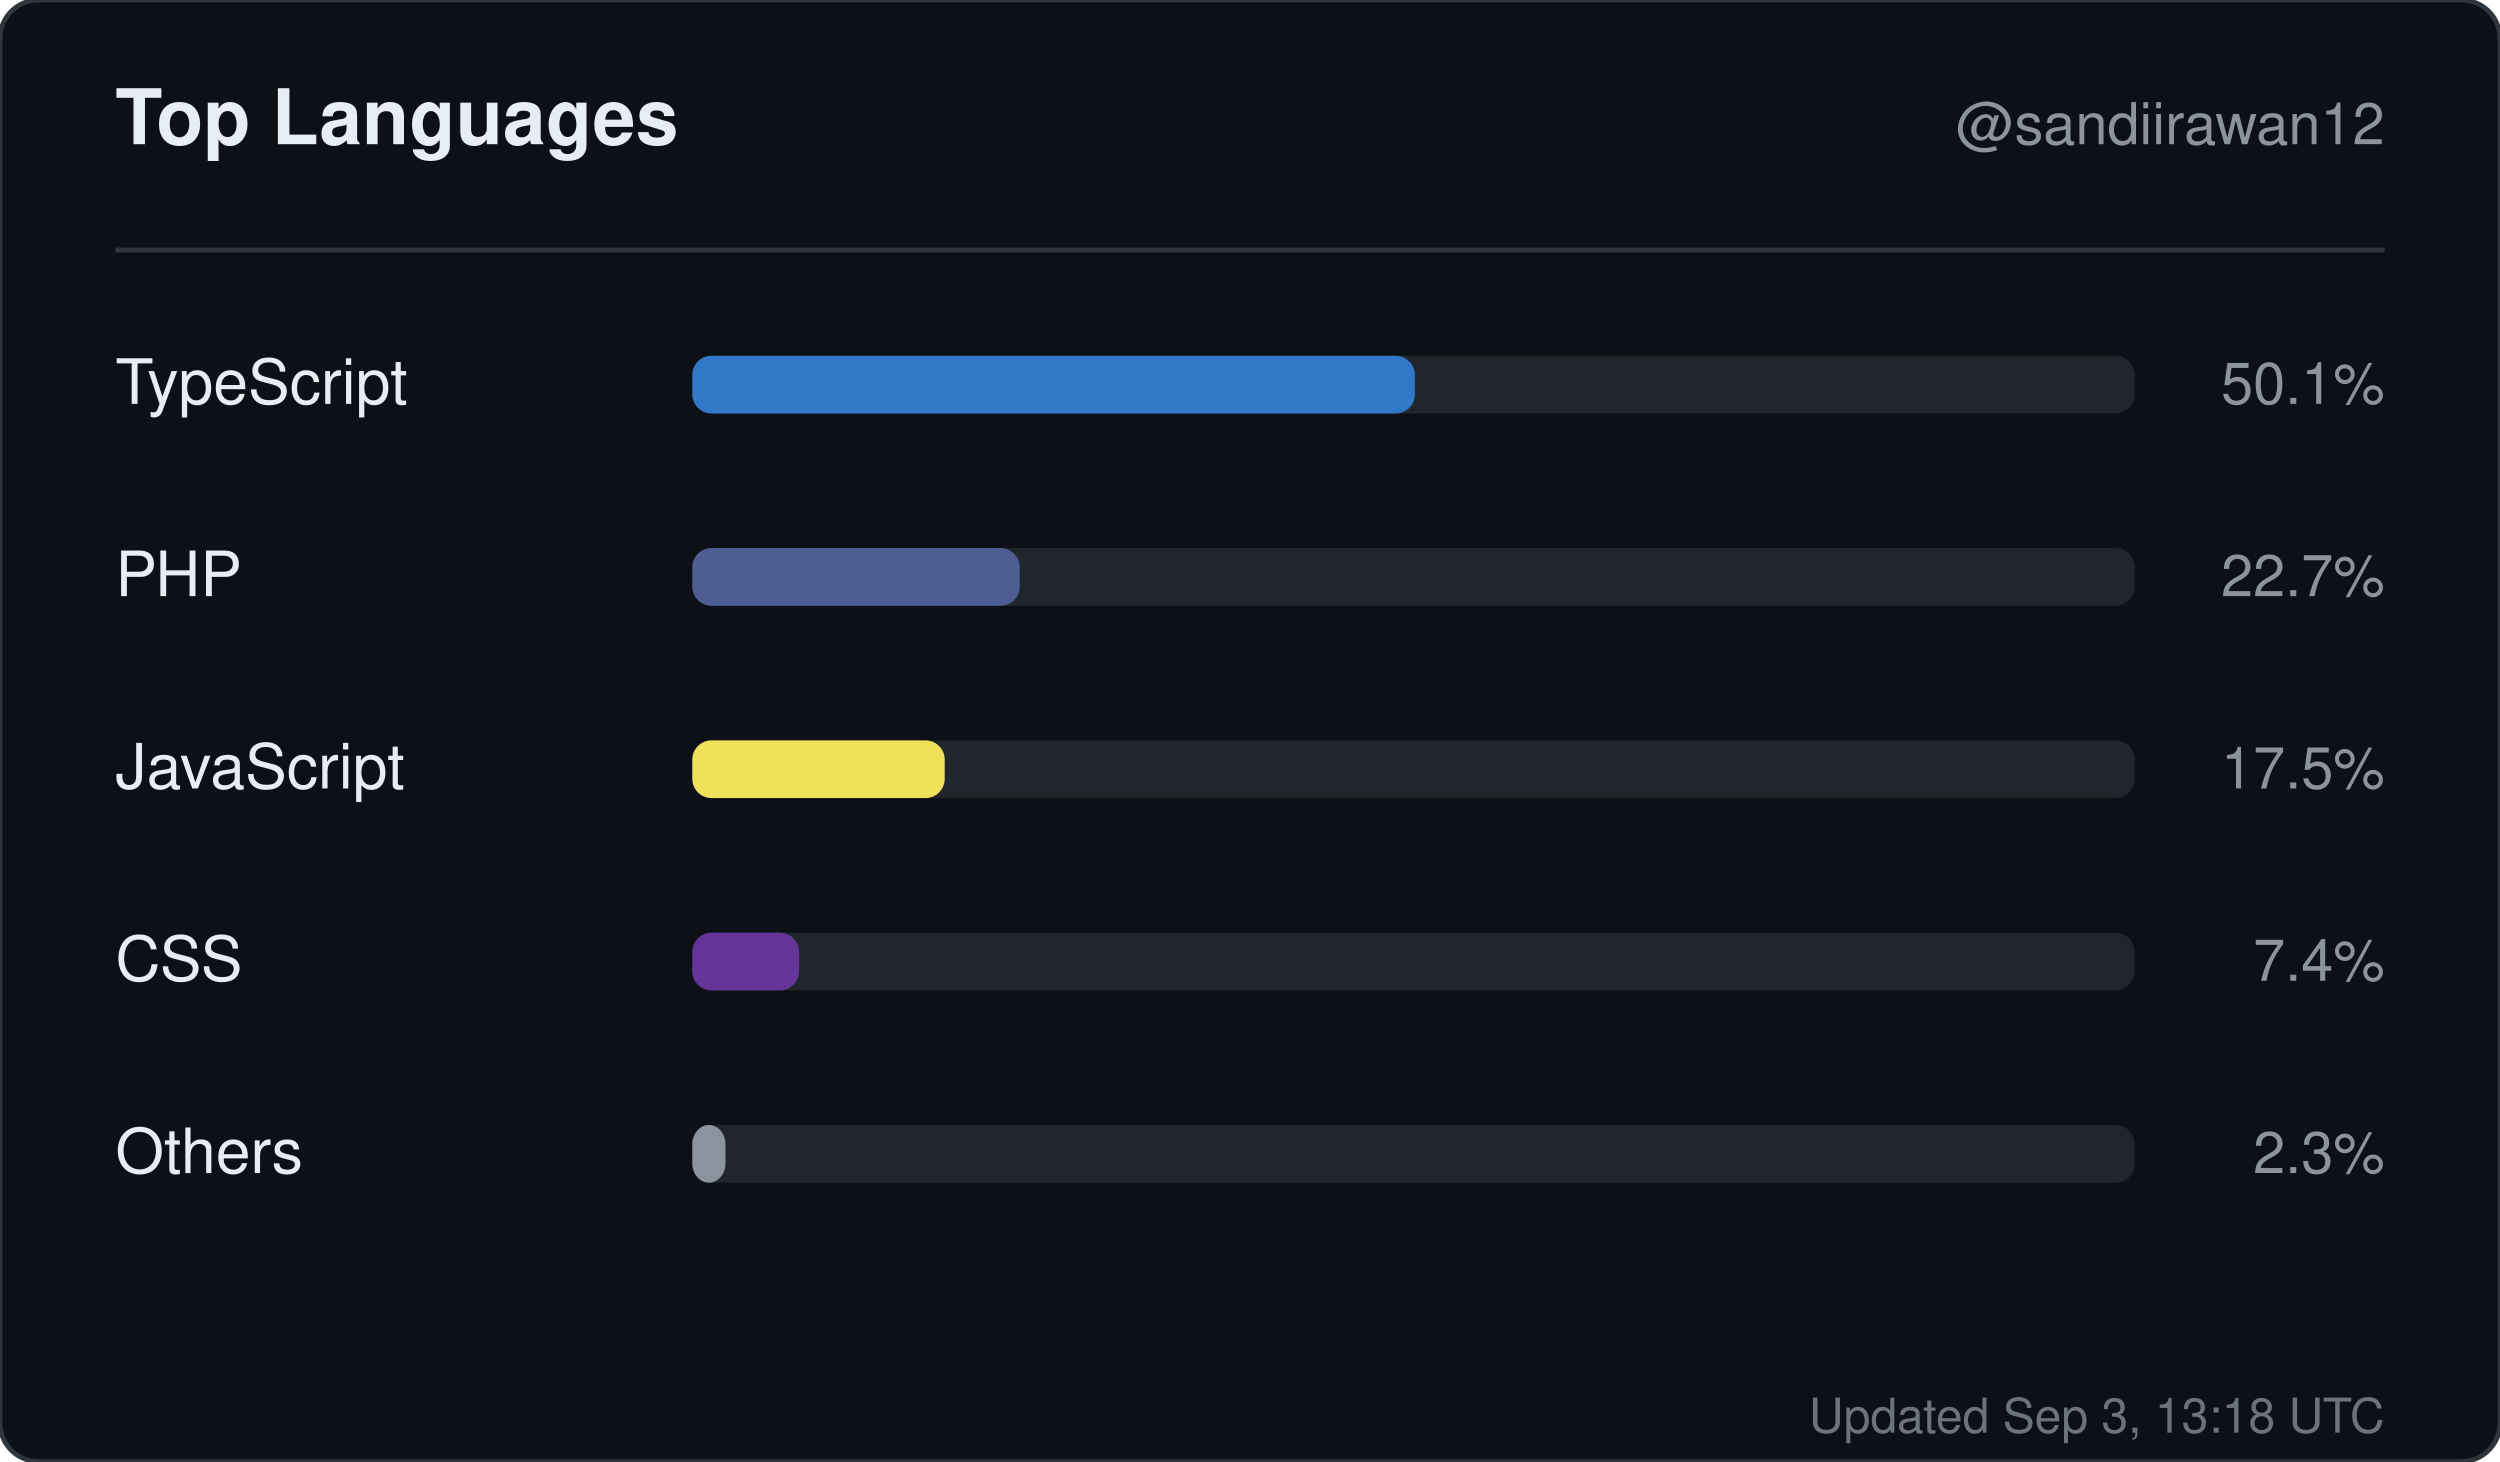
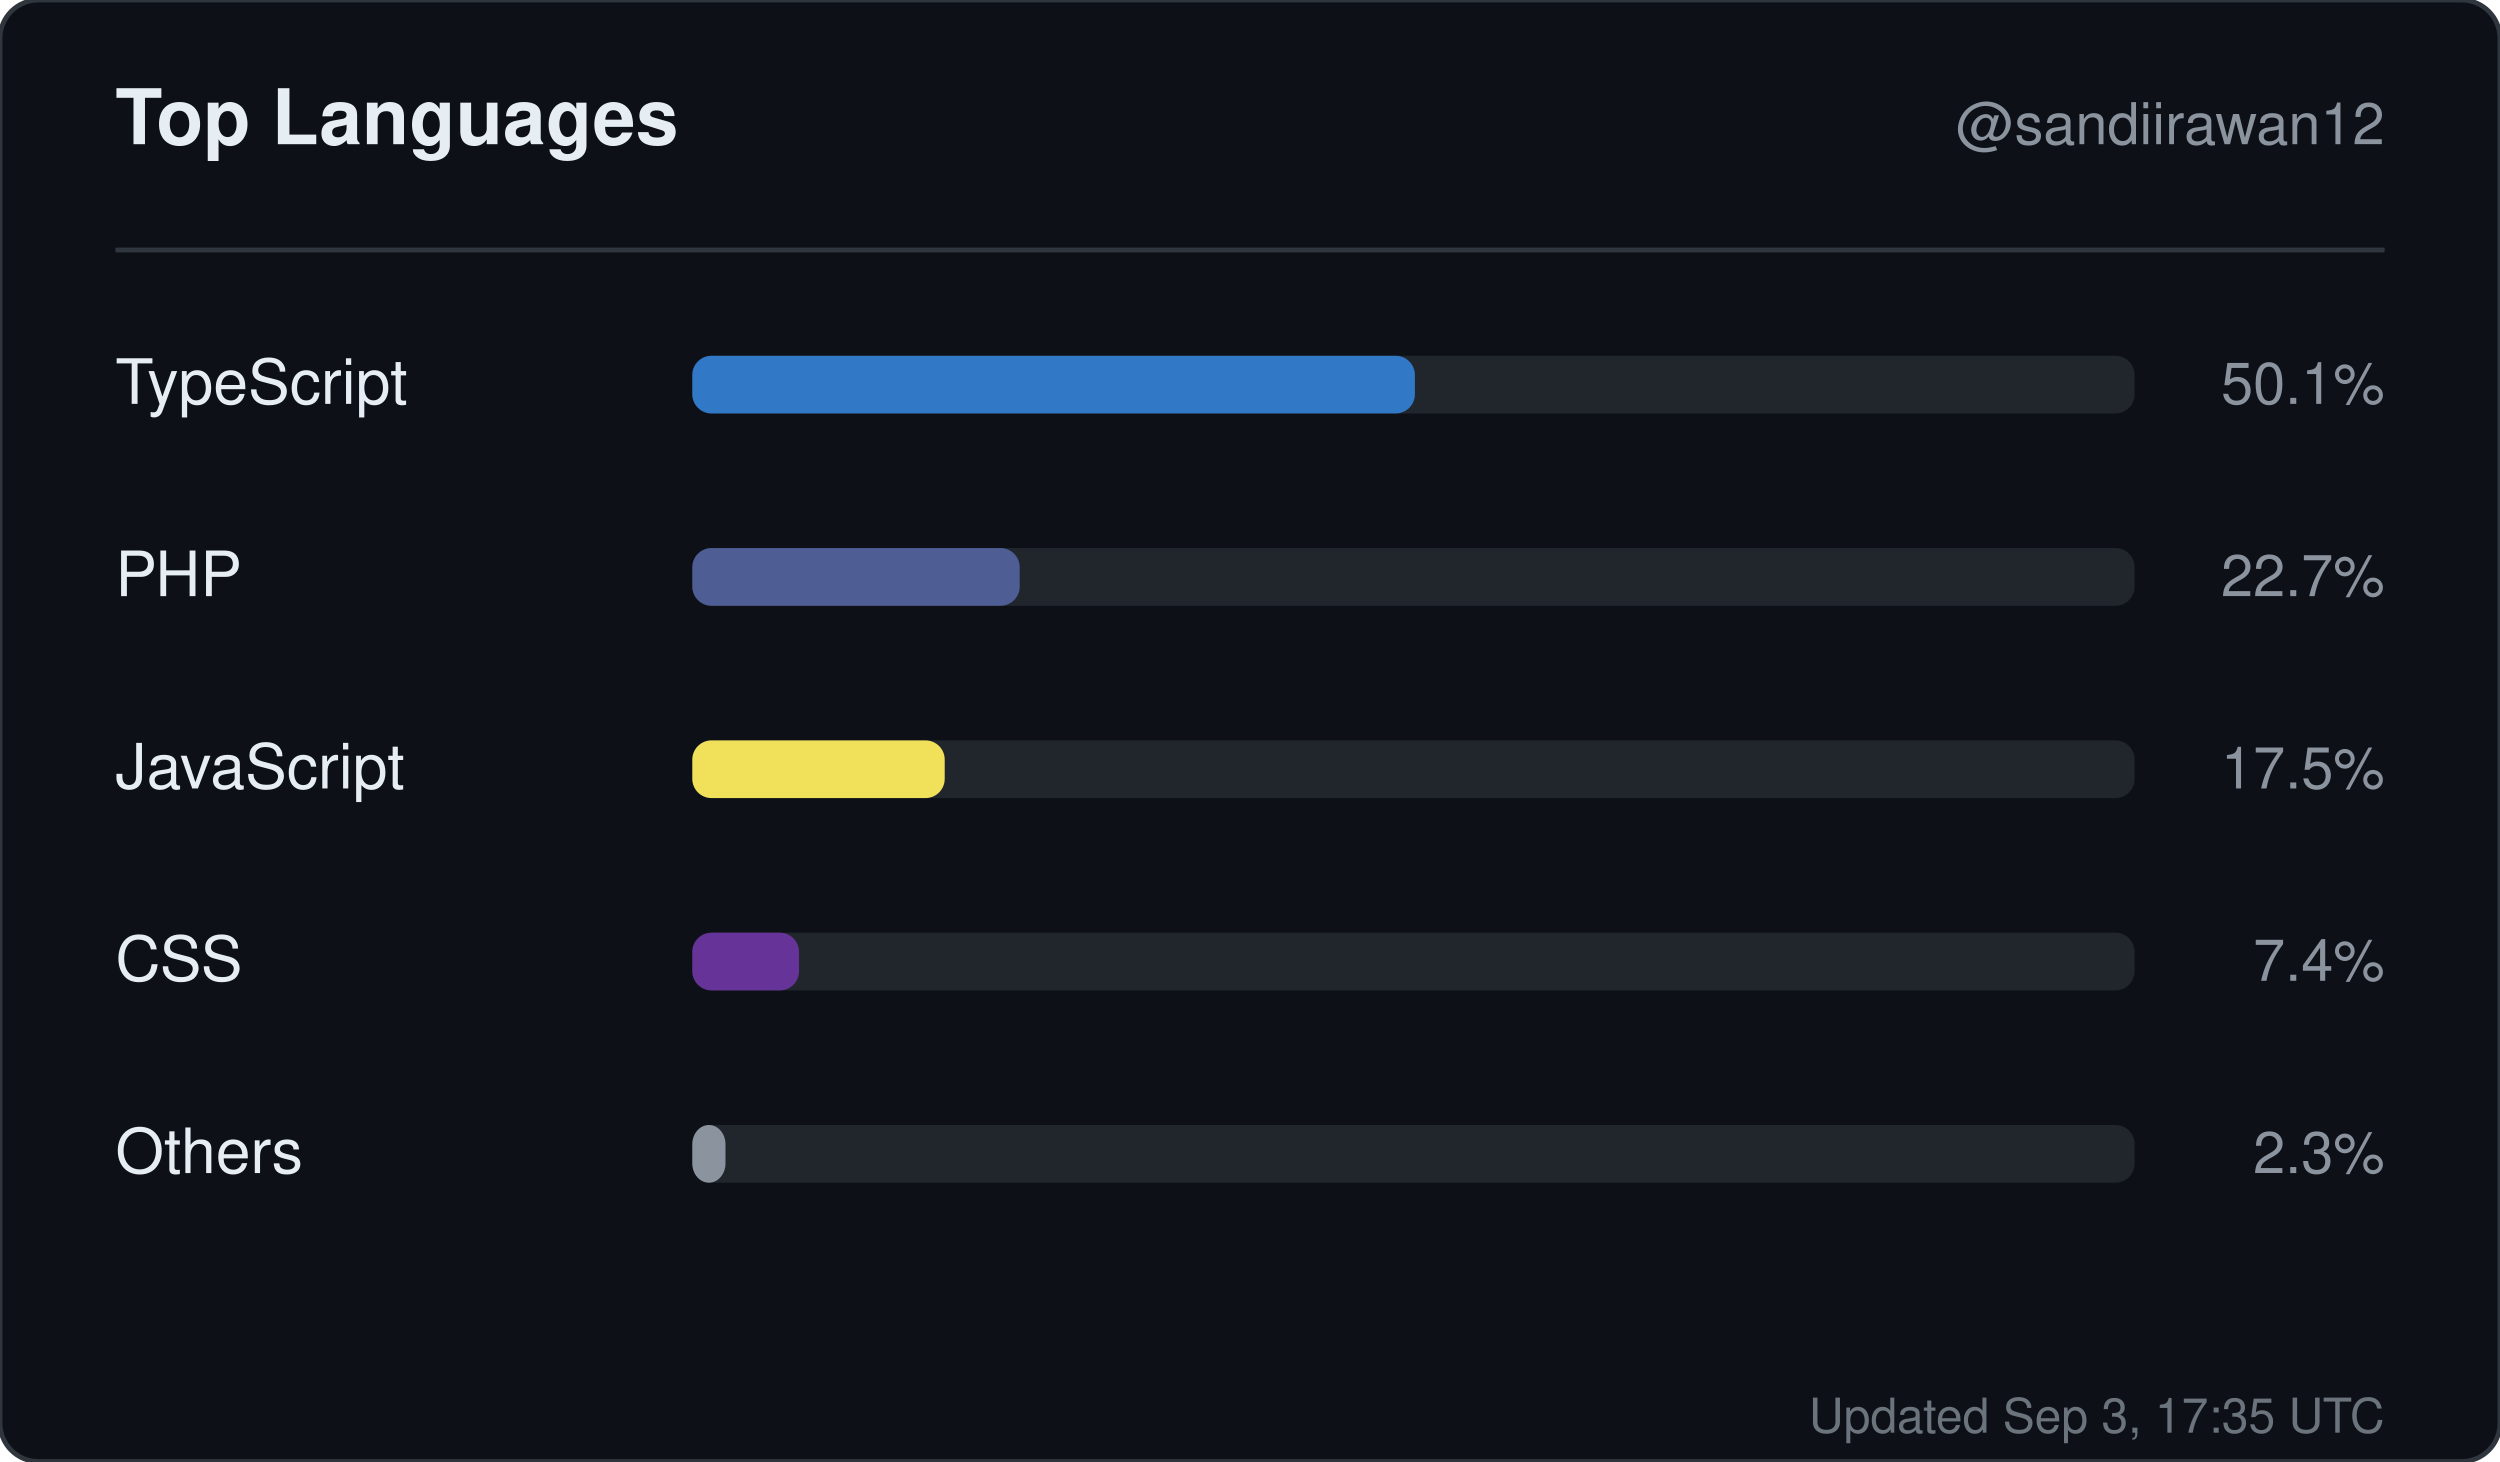
<svg xmlns="http://www.w3.org/2000/svg" width="520" height="304" viewBox="0 0 520 304" role="img" aria-label="Top languages for sandiirawan12">
  <rect width="520" height="304" rx="8" fill="#0d1117" stroke="#30363d" />
  <g font-family="-apple-system, BlinkMacSystemFont, Segoe UI, Helvetica, Arial, sans-serif">
    <text x="24" y="30" fill="#e6edf3" font-size="16" font-weight="700">Top Languages</text>
    <text x="496" y="30" fill="#8b949e" font-size="12" text-anchor="end">@sandiirawan12</text>
    <line x1="24" y1="52" x2="496" y2="52" stroke="#30363d" />
    <text x="24" y="84" fill="#e6edf3" font-size="13">TypeScript</text>
    <rect x="144" y="74" width="300" height="12" rx="4" fill="#21262d" />
    <rect x="144" y="74" width="150.3" height="12" rx="4" fill="#3178c6" />
    <text x="496" y="84" fill="#8b949e" font-size="12" text-anchor="end">50.1%</text>
    <text x="24" y="124" fill="#e6edf3" font-size="13">PHP</text>
    <rect x="144" y="114" width="300" height="12" rx="4" fill="#21262d" />
    <rect x="144" y="114" width="68.1" height="12" rx="4" fill="#4F5D95" />
    <text x="496" y="124" fill="#8b949e" font-size="12" text-anchor="end">22.7%</text>
    <text x="24" y="164" fill="#e6edf3" font-size="13">JavaScript</text>
    <rect x="144" y="154" width="300" height="12" rx="4" fill="#21262d" />
    <rect x="144" y="154" width="52.5" height="12" rx="4" fill="#f1e05a" />
    <text x="496" y="164" fill="#8b949e" font-size="12" text-anchor="end">17.5%</text>
    <text x="24" y="204" fill="#e6edf3" font-size="13">CSS</text>
    <rect x="144" y="194" width="300" height="12" rx="4" fill="#21262d" />
    <rect x="144" y="194" width="22.2" height="12" rx="4" fill="#663399" />
    <text x="496" y="204" fill="#8b949e" font-size="12" text-anchor="end">7.4%</text>
    <text x="24" y="244" fill="#e6edf3" font-size="13">Others</text>
    <rect x="144" y="234" width="300" height="12" rx="4" fill="#21262d" />
    <rect x="144" y="234" width="6.9" height="12" rx="4" fill="#8b949e" />
    <text x="496" y="244" fill="#8b949e" font-size="12" text-anchor="end">2.3%</text>
-     <text x="496" y="298" fill="#8b949e" font-size="10" text-anchor="end" opacity="0.75">Updated Sep 3, 13:18 UTC</text>
+     <text x="496" y="298" fill="#8b949e" font-size="10" text-anchor="end" opacity="0.75">Updated Sep 3, 17:35 UTC</text>
  </g>
</svg>
